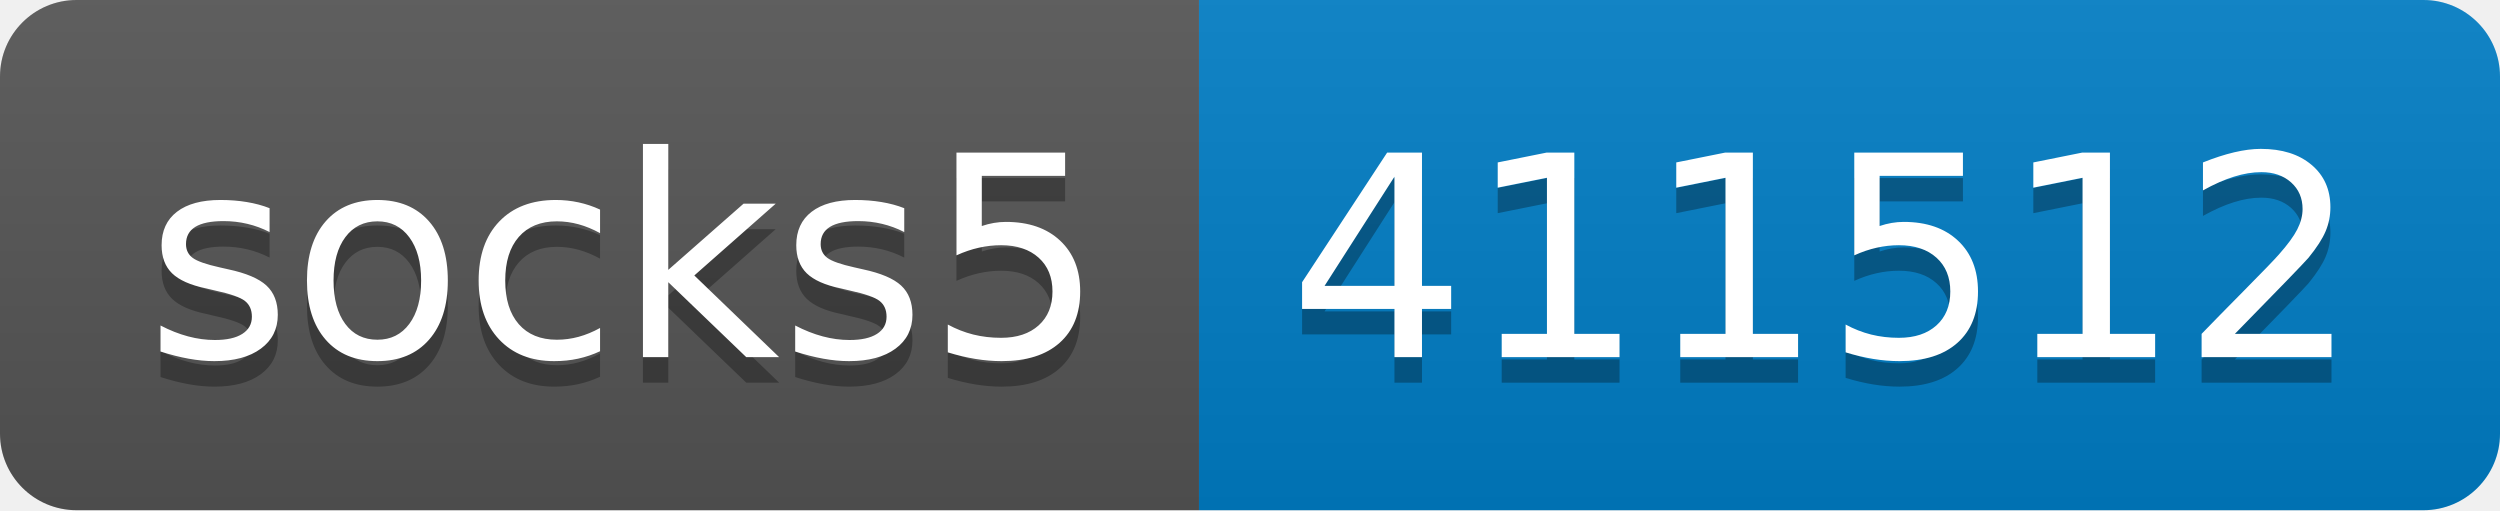
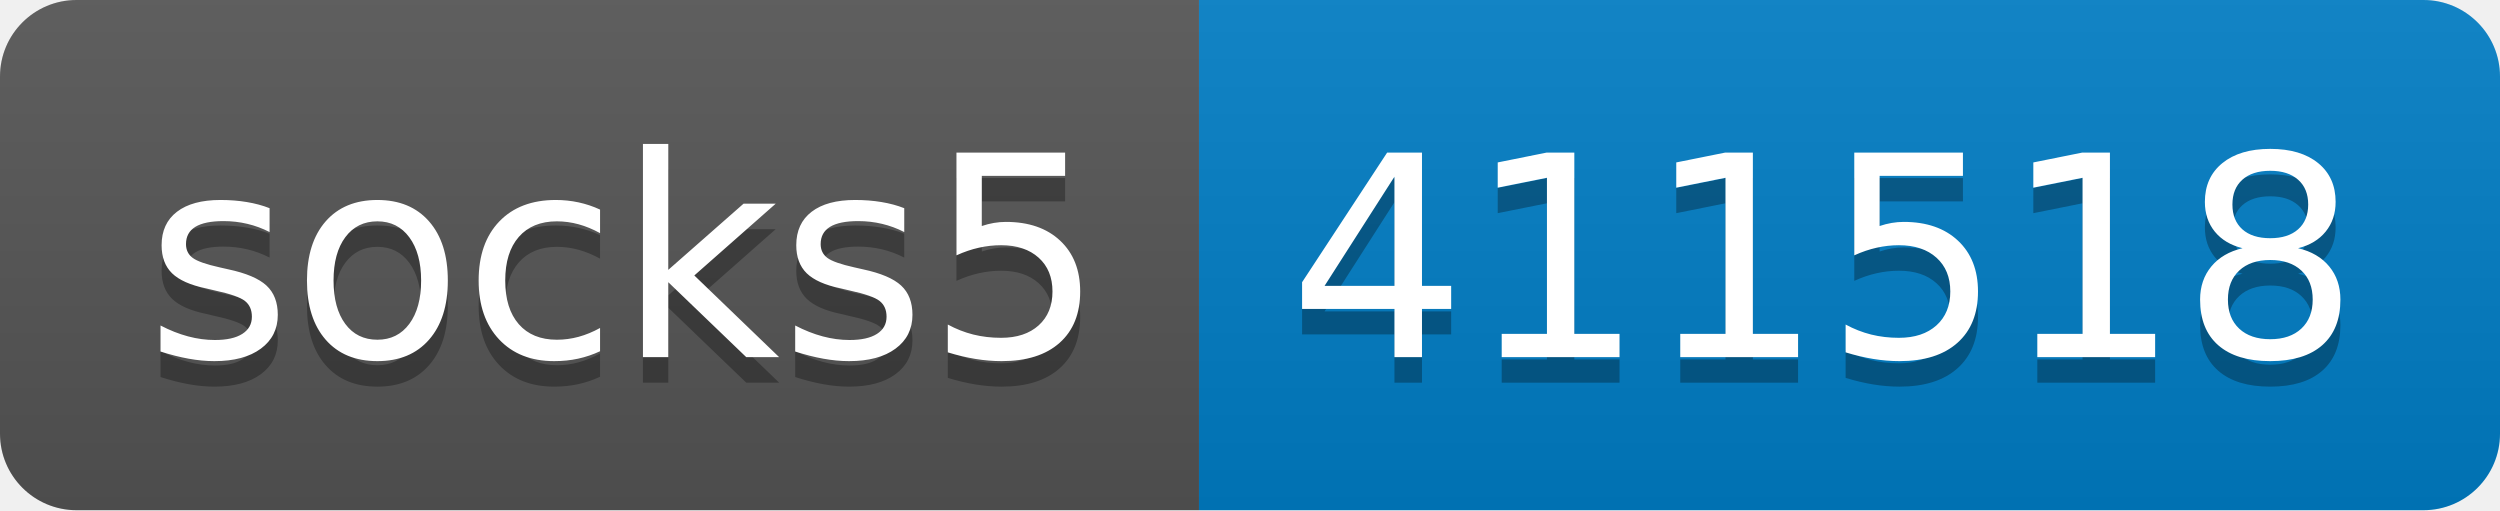
- <svg xmlns="http://www.w3.org/2000/svg" width="98" height="20" role="img" aria-label="socks5: 411512">
+ <svg xmlns="http://www.w3.org/2000/svg" width="98" height="20" role="img" aria-label="socks5: 411518">
  <linearGradient id="s" x2="0" y2="100%">
    <stop offset="0" stop-color="#bbb" stop-opacity=".1" />
    <stop offset="1" stop-opacity=".1" />
  </linearGradient>
  <clipPath id="r">
    <rect width="98" height="20" rx="3" fill="#fff" />
  </clipPath>
  <g clip-path="url(#r)">
    <rect width="47" height="20" fill="#555" />
    <rect x="47" width="51" height="20" fill="#007ec6" />
    <rect width="98" height="20" fill="url(#s)" />
  </g>
  <g fill="#fff" text-anchor="middle" font-family="Verdana,Geneva,DejaVu Sans,sans-serif" text-rendering="geometricPrecision" font-size="110">
    <text aria-hidden="true" x="245" y="150" fill="#010101" fill-opacity=".3" transform="scale(.1)" textLength="370">socks5</text>
    <text x="245" y="140" transform="scale(.1)" fill="#fff" textLength="370">socks5</text>
-     <text aria-hidden="true" x="715" y="150" fill="#010101" fill-opacity=".3" transform="scale(.1)" textLength="410">411512</text>
-     <text x="715" y="140" transform="scale(.1)" fill="#fff" textLength="410">411512</text>
+     <text aria-hidden="true" x="715" y="150" fill="#010101" fill-opacity=".3" transform="scale(.1)" textLength="410">411518</text>
+     <text x="715" y="140" transform="scale(.1)" fill="#fff" textLength="410">411518</text>
  </g>
</svg>
